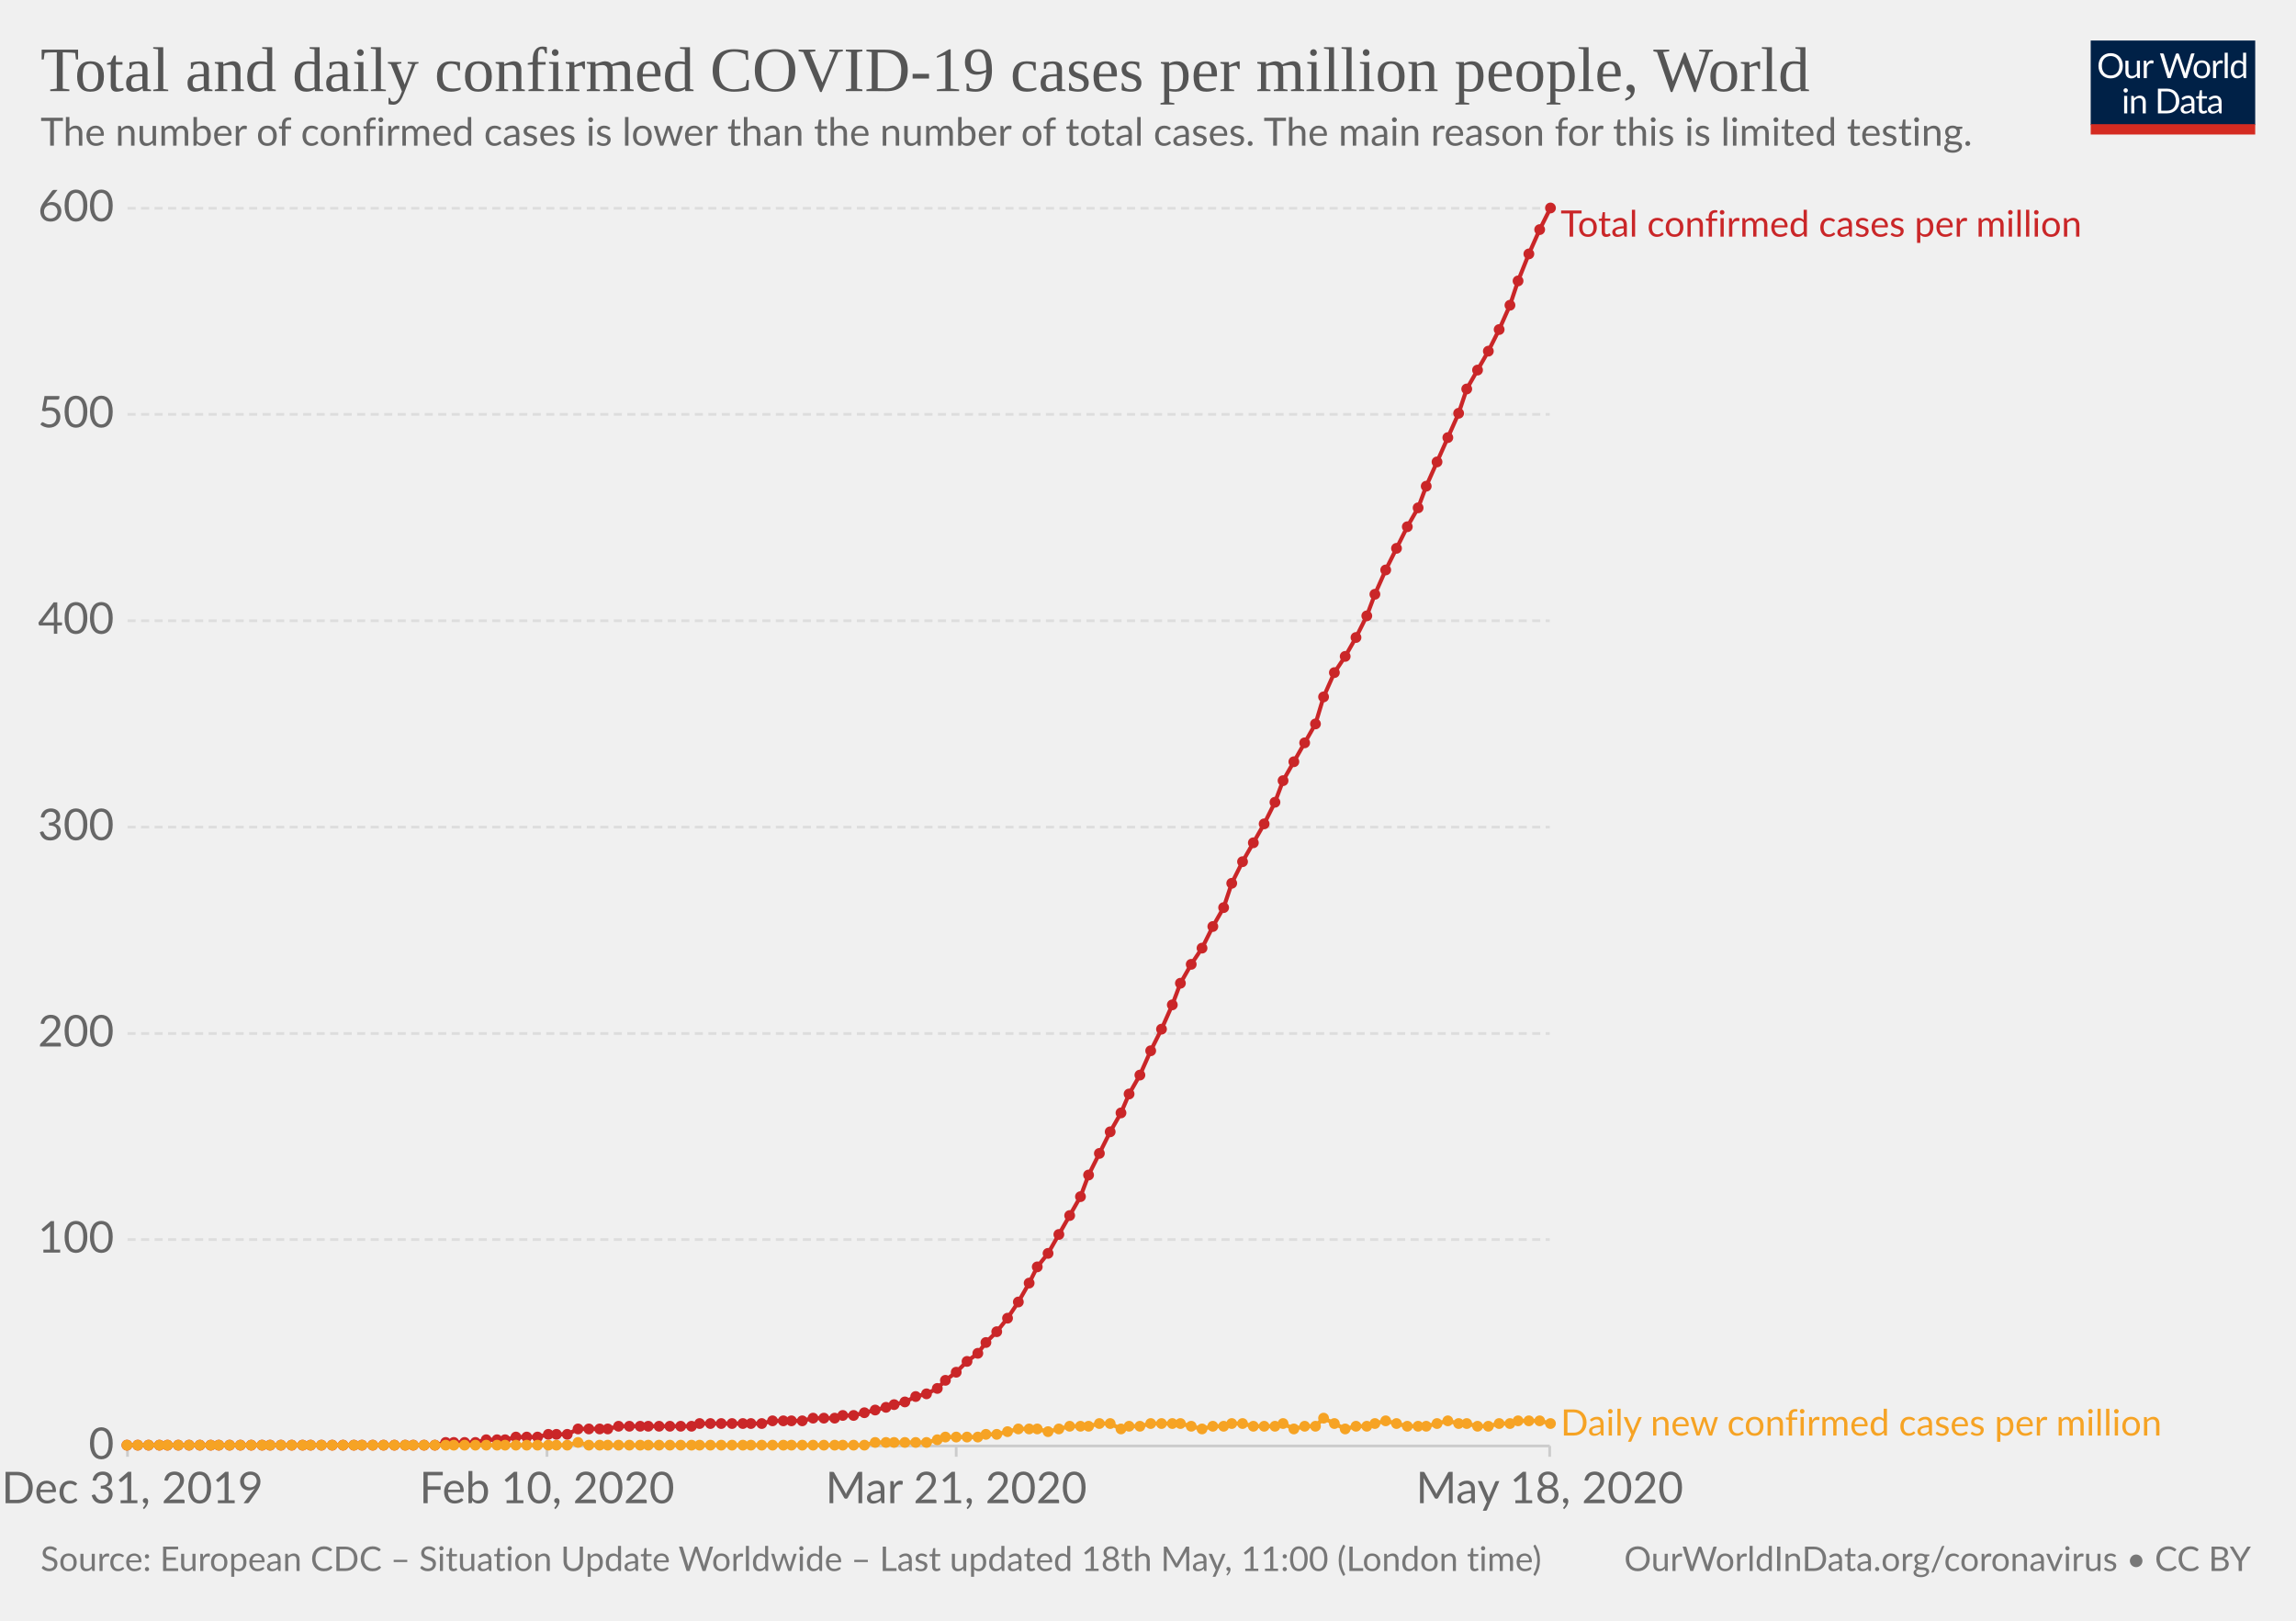
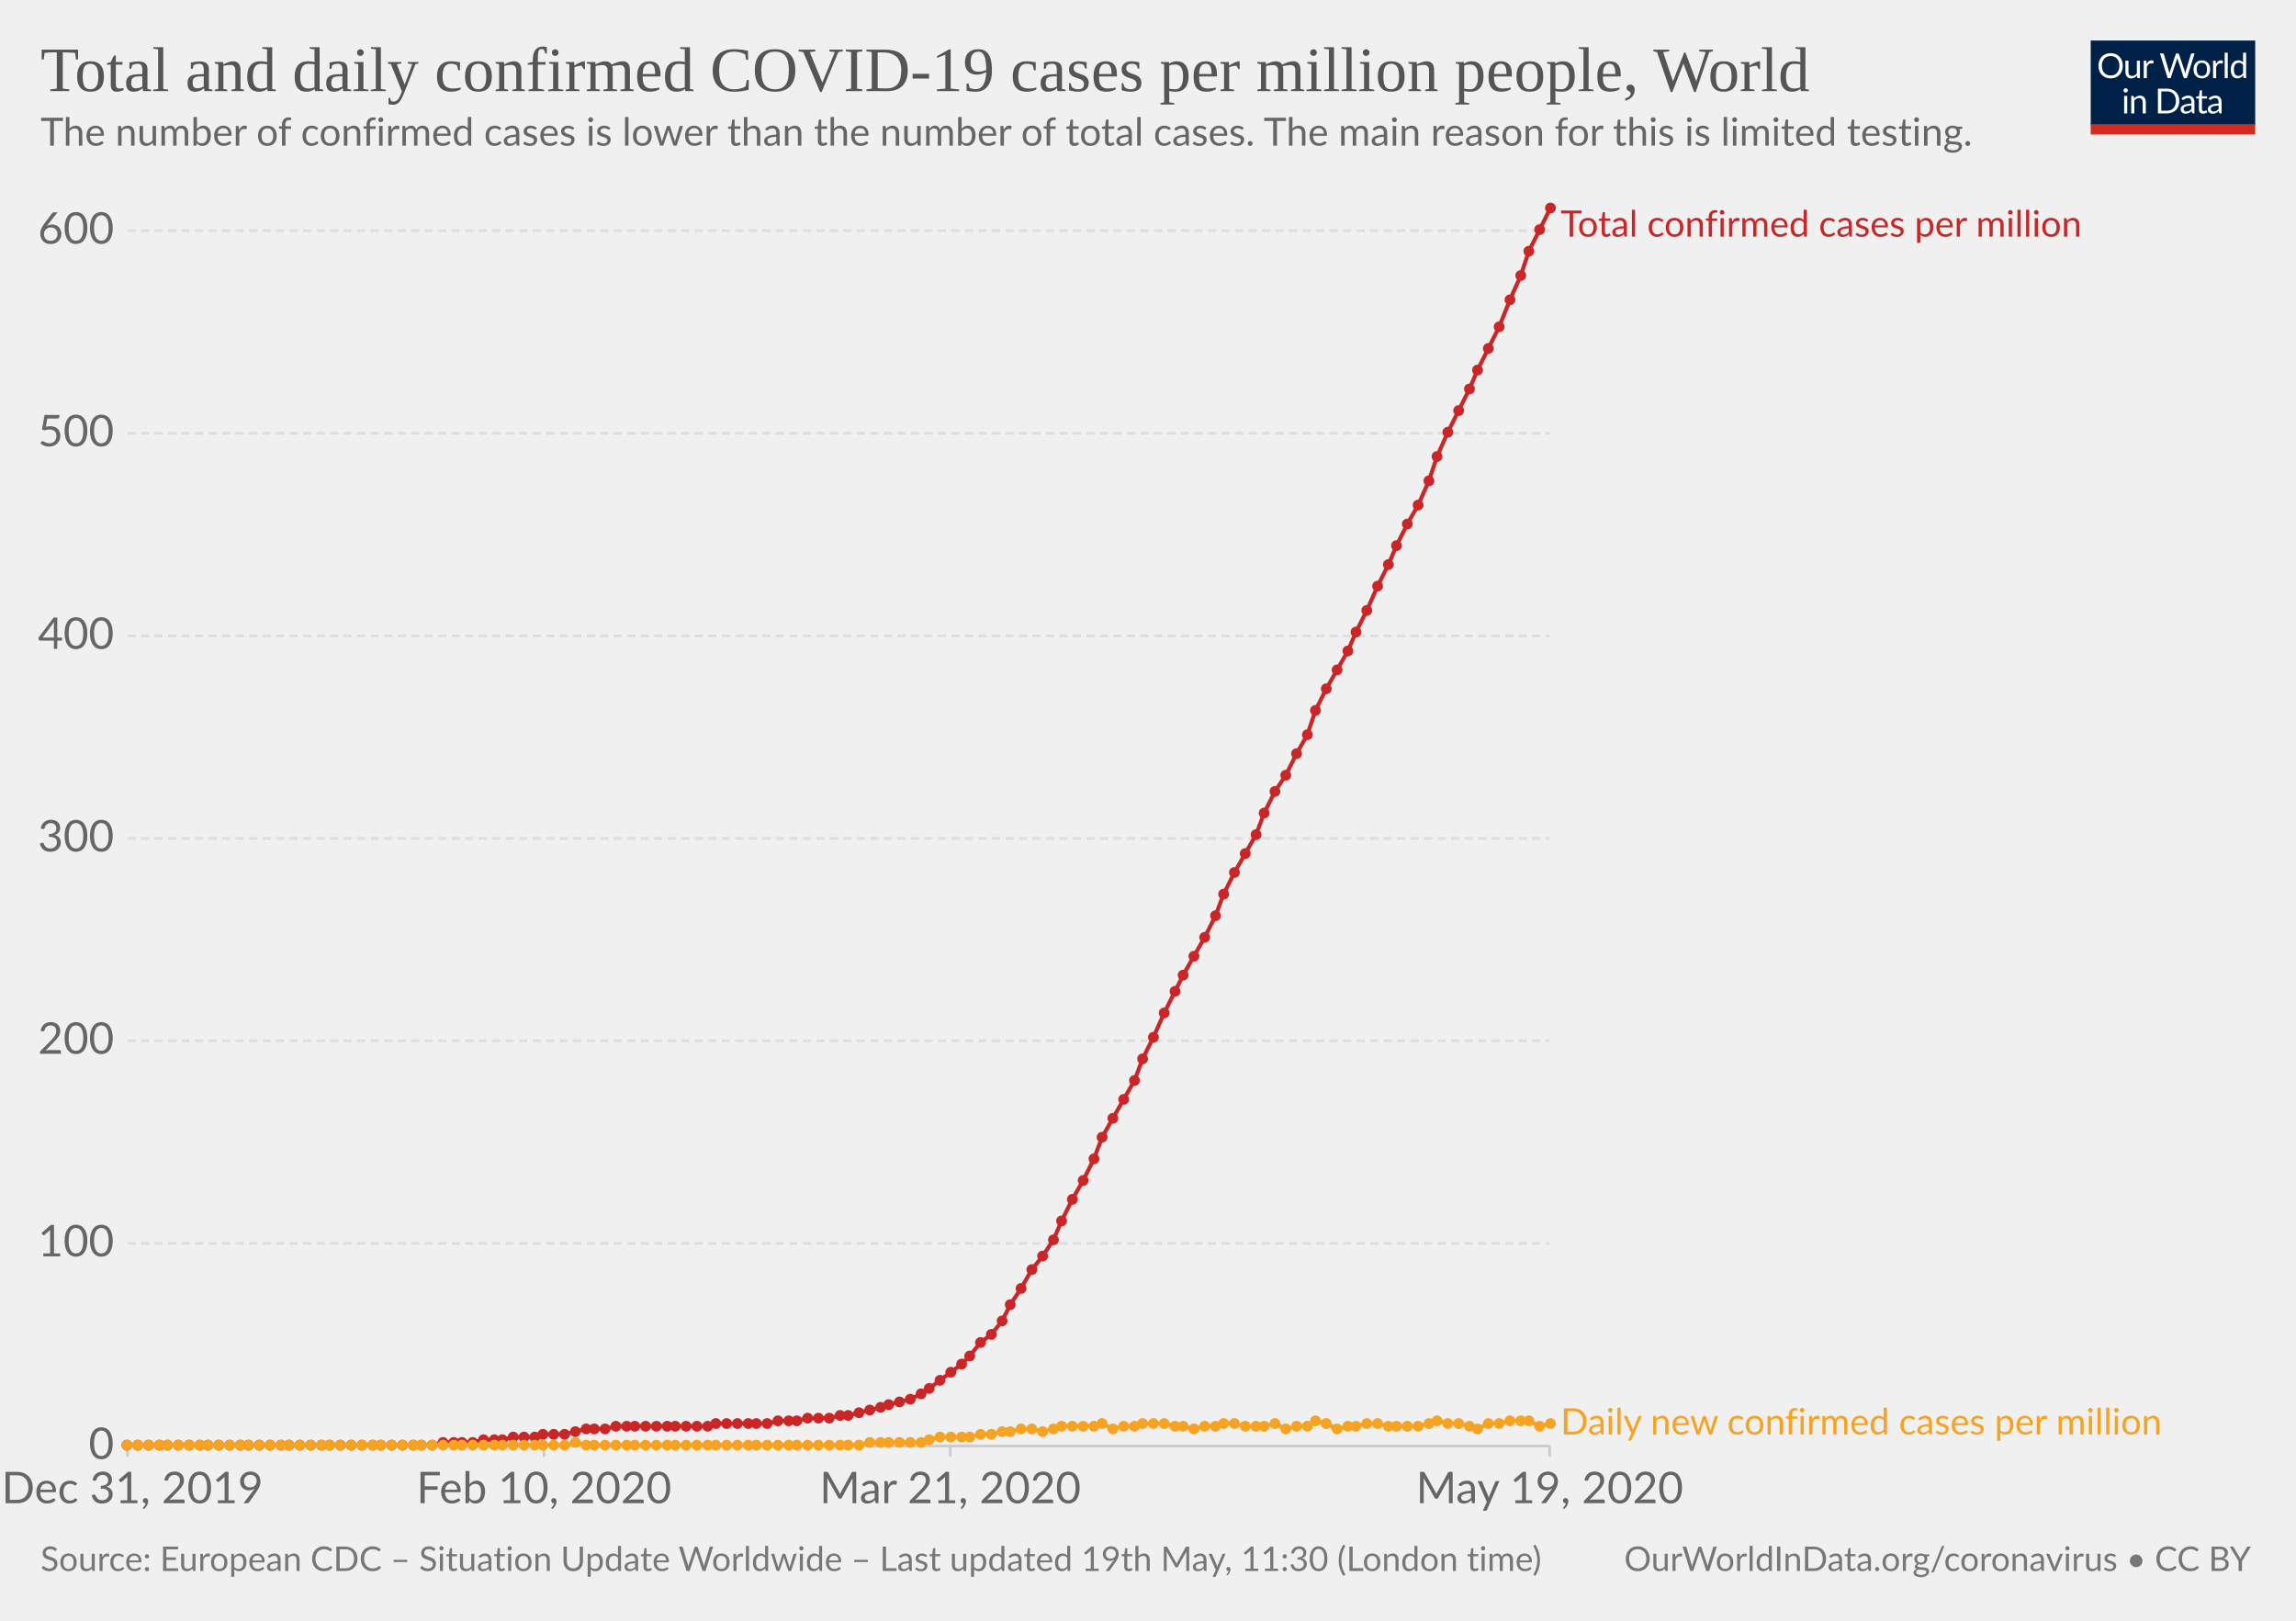
<svg xmlns="http://www.w3.org/2000/svg" version="1.1" style="background-color:#fff;-webkit-font-smoothing:antialiased" width="850" height="600" viewBox="0 0 850 600" font-family="Lato,'Helvetica Neue',Helvetica,Arial,sans-serif" font-size="18" text-rendering="optimizeLegibility">
  <g class="HeaderView">
    <g transform="matrix(.29 0 0 .29 774 15)">
      <svg width="210" height="120" viewBox="0 0 210 120" fill="none">
        <g clip-path="url(#clip0)">
          <path d="M0 0h210v107.89H0V0z" fill="#002147" />
          <path d="M40.98 32.25c0 2.36-.38 4.53-1.12 6.51a14.26 14.26 0 01-8.1 8.4c-1.9.78-4.02 1.17-6.34 1.17-2.31 0-4.42-.39-6.33-1.17a14.31 14.31 0 01-8.08-8.4 18.29 18.29 0 01-1.12-6.51c0-2.36.38-4.53 1.12-6.5.75-1.97 1.8-3.67 3.17-5.1 1.37-1.43 3-2.55 4.9-3.34 1.92-.8 4.03-1.19 6.34-1.19 2.32 0 4.43.4 6.34 1.19 1.92.8 3.56 1.9 4.93 3.34a14.87 14.87 0 013.17 5.1 18.1 18.1 0 011.12 6.5zm-4.38 0c0-1.94-.26-3.68-.8-5.22a10.91 10.91 0 00-2.24-3.89 9.68 9.68 0 00-3.52-2.46 11.95 11.95 0 00-4.62-.86c-1.68 0-3.21.28-4.6.86a9.88 9.88 0 00-3.54 2.46 10.91 10.91 0 00-2.24 3.9c-.53 1.53-.8 3.27-.8 5.2 0 1.94.27 3.68.8 5.22a11.17 11.17 0 002.24 3.9 10.01 10.01 0 003.55 2.44c1.38.56 2.9.83 4.6.83 1.7 0 3.24-.27 4.61-.83a9.8 9.8 0 003.52-2.44 11.17 11.17 0 002.25-3.9c.53-1.54.8-3.28.8-5.21zm26.22-6.54V48H60.5c-.56 0-.9-.27-1.05-.81l-.31-2.4a12.45 12.45 0 01-3.26 2.6c-1.2.64-2.58.96-4.13.96-1.22 0-2.3-.2-3.24-.6a6.52 6.52 0 01-2.33-1.7 7.37 7.37 0 01-1.43-2.67c-.3-1.04-.46-2.2-.46-3.45V25.7h3.91v14.22c0 1.68.38 2.99 1.15 3.91.77.93 1.96 1.39 3.54 1.39 1.16 0 2.24-.27 3.23-.82a10.42 10.42 0 002.8-2.28V25.7h3.91zm8.61 4.47a9.94 9.94 0 012.6-3.56 5.64 5.64 0 013.76-1.3c.47 0 .92.05 1.34.15.44.1.83.27 1.17.49L80 28.88c-.09.37-.3.55-.66.55-.2 0-.5-.04-.9-.13a6.21 6.21 0 00-3.24.18c-.54.2-1.03.5-1.47.92-.42.4-.81.9-1.17 1.5-.33.58-.64 1.26-.92 2.02V48h-3.94V25.71h2.25c.42 0 .72.08.88.25.16.16.27.44.33.83l.26 3.39zm61.16-13.7L122.75 48h-3.82l-7.99-24.05a21.95 21.95 0 01-.42-1.58 38.36 38.36 0 01-.44 1.58L102.05 48h-3.83L88.4 16.47h3.54c.38 0 .7.1.95.29.26.2.43.43.5.73l6.52 21.9c.1.4.2.83.28 1.28.1.46.2.94.29 1.46l.3-1.46c.12-.47.25-.9.38-1.27l7.41-21.91c.1-.25.26-.48.51-.69.27-.22.58-.33.95-.33h1.23c.38 0 .69.1.92.29.24.2.41.43.53.73l7.4 21.9a28.4 28.4 0 01.68 2.62 29.52 29.52 0 01.52-2.61l6.54-21.91c.07-.27.23-.5.48-.7.27-.21.58-.32.95-.32h3.32zm9.35 8.88c1.63 0 3.1.27 4.4.82a9.43 9.43 0 015.46 5.94c.5 1.4.74 2.98.74 4.73 0 1.76-.25 3.34-.74 4.75a9.43 9.43 0 01-5.46 5.92c-1.3.52-2.77.79-4.4.79-1.64 0-3.12-.27-4.44-.8a9.42 9.42 0 01-3.35-2.3c-.92-1-1.63-2.2-2.13-3.61-.49-1.41-.73-3-.73-4.75s.24-3.33.73-4.73c.5-1.43 1.2-2.64 2.13-3.63.93-1 2.04-1.77 3.35-2.31 1.32-.55 2.8-.82 4.44-.82zm0 19.89c2.2 0 3.84-.73 4.93-2.2 1.08-1.48 1.63-3.54 1.63-6.18 0-2.66-.55-4.72-1.63-6.2-1.09-1.49-2.73-2.23-4.93-2.23-1.12 0-2.09.2-2.93.57-.82.39-1.5.94-2.06 1.65-.55.72-.96 1.61-1.24 2.67-.26 1.04-.4 2.22-.4 3.54 0 2.64.55 4.7 1.64 6.18 1.1 1.47 2.76 2.2 4.99 2.2zm17.97-15.07a9.94 9.94 0 012.6-3.56 5.64 5.64 0 013.76-1.3c.47 0 .91.05 1.34.15.44.1.83.27 1.16.49l-.28 2.92c-.09.37-.31.55-.66.55-.2 0-.5-.04-.9-.13a6.2 6.2 0 00-3.24.18c-.54.2-1.03.5-1.47.92-.43.4-.82.9-1.17 1.5a13.1 13.1 0 00-.92 2.02V48h-3.94V25.71h2.24c.43 0 .72.08.88.25.17.16.28.44.33.83l.27 3.39zm15.04-14.59V48h-3.92V15.6h3.92zm19.55 15.43a6.22 6.22 0 00-2.38-2.05 6.7 6.7 0 00-2.86-.6c-2.07 0-3.66.75-4.77 2.23-1.12 1.48-1.68 3.6-1.68 6.33 0 1.46.13 2.7.38 3.74a7.29 7.29 0 001.1 2.56 4.35 4.35 0 001.78 1.45c.7.3 1.5.46 2.4.46 1.29 0 2.41-.3 3.36-.88a9.6 9.6 0 002.67-2.49V31.02zm3.91-15.43V48h-2.33c-.56 0-.9-.27-1.06-.81l-.35-2.71a12.13 12.13 0 01-3.25 2.77 8.28 8.28 0 01-4.23 1.06 7.31 7.31 0 01-6.14-2.9c-.73-.96-1.3-2.15-1.69-3.57a18.35 18.35 0 01.07-9.48 11.29 11.29 0 011.89-3.7 8.7 8.7 0 017.06-3.34 7.96 7.96 0 016.12 2.62V15.59h3.91zM46.61 70.71V93H42.7V70.71h3.91zm.84-7c0 .39-.08.75-.24 1.09-.15.32-.35.61-.62.88-.25.25-.55.44-.9.59a2.67 2.67 0 01-2.16 0 2.9 2.9 0 01-1.45-1.47 2.67 2.67 0 010-2.16c.15-.35.35-.65.6-.9.25-.27.53-.47.85-.62a2.67 2.67 0 012.16 0c.35.15.65.35.9.62.27.25.47.55.62.9.16.34.24.7.24 1.08zm7.97 10.24c.49-.54 1-1.04 1.54-1.48a9.85 9.85 0 013.66-1.84 8.96 8.96 0 015.43.35c.94.4 1.72.97 2.33 1.71.63.74 1.11 1.62 1.43 2.67.32 1.04.49 2.19.49 3.45V93h-3.94V78.81c0-1.69-.4-3-1.17-3.92-.76-.93-1.93-1.4-3.5-1.4-1.15 0-2.24.27-3.25.83-1 .56-1.92 1.31-2.77 2.27V93h-3.94V70.71h2.35c.56 0 .9.28 1.04.82l.3 2.42zm57.7 3.3c0 2.36-.37 4.5-1.11 6.44a14.3 14.3 0 01-3.17 4.98c-1.37 1.37-3 2.45-4.93 3.2-1.9.76-4.02 1.13-6.33 1.13H85.8V61.47h11.77c2.31 0 4.42.39 6.33 1.15a13.8 13.8 0 018.1 8.18 17.75 17.75 0 011.12 6.45zm-4.37 0c0-1.94-.26-3.67-.8-5.2a10.94 10.94 0 00-2.23-3.87 9.57 9.57 0 00-3.53-2.42 12.23 12.23 0 00-4.61-.83h-7.5v24.62h7.5c1.7 0 3.24-.28 4.61-.84a9.7 9.7 0 003.53-2.4 10.94 10.94 0 002.24-3.87c.53-1.53.8-3.26.8-5.2zm19.8 5.72c-1.8.06-3.34.2-4.62.44-1.26.22-2.3.51-3.1.88-.8.36-1.37.8-1.74 1.3-.35.5-.53 1.05-.53 1.67 0 .58.1 1.1.3 1.52a3 3 0 00.76 1.05c.34.27.73.46 1.17.6.45.11.94.17 1.45.17a7.28 7.28 0 003.5-.81 11.95 11.95 0 002.82-2.2v-4.62zm-12.65-9.11a12.73 12.73 0 013.98-2.66c1.43-.59 3-.88 4.73-.88 1.25 0 2.36.2 3.33.61a6.81 6.81 0 013.94 4.38c.33 1.04.5 2.19.5 3.43V93h-1.74a1.8 1.8 0 01-.88-.18c-.2-.13-.36-.38-.48-.74l-.44-2.12c-.59.55-1.16 1.03-1.72 1.46a9.48 9.48 0 01-3.74 1.7c-.69.15-1.46.23-2.3.23-.87 0-1.69-.12-2.45-.35a5.34 5.34 0 01-3.34-2.93 6.64 6.64 0 01-.49-2.64c0-.88.25-1.72.73-2.53a6.33 6.33 0 012.35-2.17c1.09-.63 2.5-1.15 4.25-1.54 1.75-.41 3.89-.65 6.42-.7v-1.75c0-1.73-.37-3.03-1.12-3.91-.75-.9-1.84-1.34-3.28-1.34-.97 0-1.78.12-2.44.37-.64.23-1.2.5-1.7.81l-1.23.82c-.33.23-.67.35-1 .35-.27 0-.5-.07-.69-.2a2.1 2.1 0 01-.48-.53l-.7-1.25zm27.67 19.5c-1.76 0-3.12-.5-4.07-1.48-.94-.98-1.41-2.4-1.41-4.25V74h-2.68a.9.9 0 01-.6-.2c-.16-.14-.24-.36-.24-.66v-1.56l3.65-.46.9-6.89c.05-.22.14-.4.29-.52a.88.88 0 01.62-.22H142v7.67h6.44V74h-6.44v13.38c0 .94.22 1.63.68 2.09.45.45 1.04.68 1.76.68a3.21 3.21 0 001.85-.53l.55-.35c.16-.12.3-.18.41-.18.2 0 .4.13.55.38l1.15 1.87a7.45 7.45 0 01-2.44 1.5c-.96.35-1.94.52-2.95.52zm19.68-10.4c-1.8.07-3.34.21-4.62.45-1.26.22-2.3.51-3.1.88-.8.36-1.37.8-1.74 1.3-.35.5-.53 1.05-.53 1.67 0 .58.1 1.1.3 1.52.18.42.44.77.76 1.05.34.27.73.46 1.17.6.45.11.94.17 1.45.17a7.3 7.3 0 003.5-.81 12.04 12.04 0 002.82-2.2v-4.62zm-12.65-9.1a12.72 12.72 0 013.99-2.66c1.42-.59 3-.88 4.72-.88 1.25 0 2.36.2 3.33.61a6.81 6.81 0 013.94 4.38c.33 1.04.5 2.19.5 3.43V93h-1.74a1.8 1.8 0 01-.88-.18c-.2-.13-.36-.38-.48-.74l-.44-2.12c-.59.55-1.16 1.03-1.72 1.46a9.48 9.48 0 01-3.74 1.7c-.69.15-1.46.23-2.3.23-.87 0-1.69-.12-2.45-.35a5.33 5.33 0 01-3.34-2.93 6.62 6.62 0 01-.49-2.64c0-.88.25-1.72.73-2.53a6.33 6.33 0 012.35-2.17c1.09-.63 2.5-1.15 4.25-1.54 1.74-.41 3.89-.65 6.42-.7v-1.75c0-1.73-.37-3.03-1.12-3.91-.75-.9-1.84-1.34-3.28-1.34-.97 0-1.78.12-2.44.37-.64.23-1.2.5-1.7.81-.46.3-.87.57-1.22.82-.34.23-.68.35-1.02.35-.26 0-.49-.07-.68-.2-.19-.14-.35-.32-.48-.53l-.7-1.25z" fill="#fff" />
          <path fill="#D42B21" d="M0 106.79h210V120H0z" />
        </g>
        <defs>
          <clipPath id="clip0">
            <path fill="#fff" d="M0 0h210v120H0z" />
          </clipPath>
        </defs>
      </svg>
    </g>
    <a href="https://ourworldindata.org/grapher/total-daily-covid-cases-per-million" target="_blank" font-family="&quot;Playfair Display&quot;,Georgia,&quot;Times New Roman&quot;,serif">
      <text font-size="23.4" x="15" y="33.7" fill="#555">
        <tspan x="15" y="33.72">Total and daily confirmed COVID-19 cases per million people, World</tspan>
      </text>
    </a>
    <text font-size="14.4" x="15" y="53.9" fill="#666">
      <tspan x="15" y="53.92">The number of confirmed cases is lower than the number of total cases. The main reason for this is limited testing.</tspan>
    </text>
  </g>
  <g class="LineChart">
    <defs>
      <clipPath id="a">
        <path d="M37.22 0h830v959.4h-830z" />
      </clipPath>
    </defs>
    <g class="AxisBoxView">
      <g class="HorizontalAxis">
-         <path stroke="#ccc" d="M47.2 535.3v4M202.5 535.3v4M354 535.3v4M573.7 535.3v4" />
+         <path stroke="#ccc" d="M47.2 535.3v4M201.4 535.3v4M351.8 535.3v4M573.7 535.3v4" />
        <text x="49" y="556.5" fill="#666" text-anchor="middle" font-size="16.2">Dec 31, 2019</text>
-         <text x="202.5" y="556.5" fill="#666" text-anchor="middle" font-size="16.2">Feb 10, 2020</text>
-         <text x="354" y="556.5" fill="#666" text-anchor="middle" font-size="16.2">Mar 21, 2020</text>
-         <text x="573.7" y="556.5" fill="#666" text-anchor="middle" font-size="16.2">May 18, 2020</text>
+         <text x="201.4" y="556.5" fill="#666" text-anchor="middle" font-size="16.2">Feb 10, 2020</text>
+         <text x="351.8" y="556.5" fill="#666" text-anchor="middle" font-size="16.2">Mar 21, 2020</text>
+         <text x="573.7" y="556.5" fill="#666" text-anchor="middle" font-size="16.2">May 19, 2020</text>
      </g>
      <g class="VerticalAxis" fill="#666" dominant-baseline="middle" text-anchor="end" font-size="16.2">
        <text x="42.22" y="535.3">0</text>
-         <text x="42.22" y="458.9">100</text>
-         <text x="42.22" y="382.6">200</text>
-         <text x="42.22" y="306.2">300</text>
-         <text x="42.22" y="229.8">400</text>
-         <text x="42.22" y="153.4">500</text>
-         <text x="42.22" y="77.1">600</text>
+         <text x="42.22" y="460.3">100</text>
+         <text x="42.22" y="385.3">200</text>
+         <text x="42.22" y="310.4">300</text>
+         <text x="42.22" y="235.4">400</text>
+         <text x="42.22" y="160.4">500</text>
+         <text x="42.22" y="85.4">600</text>
      </g>
      <g class="AxisGridLines">
        <path stroke="#ccc" d="M47.22 535.3h526.52" />
-         <path stroke="#ddd" stroke-dasharray="3,2" d="M47.22 458.9h526.52M47.22 382.6h526.52M47.22 306.2h526.52M47.22 229.8h526.52M47.22 153.4h526.52M47.22 77.1h526.52" />
+         <path stroke="#ddd" stroke-dasharray="3,2" d="M47.22 460.3h526.52M47.22 385.3h526.52M47.22 310.4h526.52M47.22 235.4h526.52M47.22 160.4h526.52M47.22 85.4h526.52" />
      </g>
    </g>
    <g clip-path="url(#a)">
      <g class="HeightedLegend" cursor="default">
        <g class="legendMark">
          <text font-size="13.5" x="577.7" y="87.6" fill="#ca2628">
            <tspan x="577.74" y="87.6">Total confirmed cases per million</tspan>
          </text>
        </g>
        <g class="legendMark">
-           <text font-size="13.5" x="577.7" y="531.4" fill="#f6a324">
-             <tspan x="577.74" y="531.45">Daily new confirmed cases per million</tspan>
+           <text font-size="13.5" x="577.7" y="531" fill="#f6a324">
+             <tspan x="577.74" y="531.05">Daily new confirmed cases per million</tspan>
          </text>
        </g>
      </g>
      <g class="Lines">
        <g class="key-World_0">
-           <path stroke="#ca2628" stroke-linecap="round" d="M47 535h114l4-1h11l4-1h7l4-1h8l4-1h7l4-2h11l4-1h27l3-1h23l4-1h11l4-1h8l3-1h4l4-1 4-1 4-1 3-1 4-1 4-2 4-1 4-2 3-3 4-3 4-4 4-3 3-4 4-4 4-5 4-6 4-7 3-6 4-5 4-7 4-7 4-7 3-8 4-8 4-8 4-7 3-7 4-7 4-9 4-8 4-9 3-8 4-7 4-6 4-8 4-7 3-9 4-8 4-7 4-7 4-8 3-8 4-7 4-7 4-7 3-10 4-9 4-6 4-7 4-8 3-8 4-9 4-8 4-8 4-7 3-8 4-9 4-9 4-9 3-9 4-7 4-7 4-8 4-9 3-9 4-10 4-9 4-8" fill="none" stroke-width="1.5" />
+           <path stroke="#ca2628" stroke-linecap="round" d="M47 535h113l4-1h11l4-1h7l4-1h8l3-1h8l4-1 4-1h7l4-1h34l3-1h19l4-1h7l4-1h8l4-1h3l4-1 4-1 4-1 3-1 4-1 4-1 4-2 3-2 4-3 4-3 4-3 3-3 4-5 4-3 4-5 3-6 4-6 4-7 4-5 4-6 3-7 4-8 4-7 4-8 3-8 4-7 4-7 4-7 3-8 4-8 4-9 4-8 3-6 4-7 4-7 4-8 3-8 4-8 4-7 4-7 3-8 4-8 4-6 4-8 4-7 3-9 4-8 4-7 4-7 3-7 4-8 4-9 4-8 3-7 4-8 4-7 4-9 3-9 4-9 4-8 4-8 3-7 4-8 4-8 4-10 4-9 3-9 4-8 4-8" fill="none" stroke-width="1.5" />
          <g fill="#ca2628">
            <circle cx="47" cy="535" r="2" />
            <circle cx="51" cy="535" r="2" />
            <circle cx="55" cy="535" r="2" />
            <circle cx="59" cy="535" r="2" />
            <circle cx="62" cy="535" r="2" />
            <circle cx="66" cy="535" r="2" />
            <circle cx="70" cy="535" r="2" />
            <circle cx="74" cy="535" r="2" />
-             <circle cx="78" cy="535" r="2" />
+             <circle cx="77" cy="535" r="2" />
            <circle cx="81" cy="535" r="2" />
            <circle cx="85" cy="535" r="2" />
            <circle cx="89" cy="535" r="2" />
-             <circle cx="93" cy="535" r="2" />
-             <circle cx="97" cy="535" r="2" />
+             <circle cx="92" cy="535" r="2" />
+             <circle cx="96" cy="535" r="2" />
            <circle cx="100" cy="535" r="2" />
            <circle cx="104" cy="535" r="2" />
-             <circle cx="108" cy="535" r="2" />
-             <circle cx="112" cy="535" r="2" />
+             <circle cx="107" cy="535" r="2" />
+             <circle cx="111" cy="535" r="2" />
            <circle cx="115" cy="535" r="2" />
            <circle cx="119" cy="535" r="2" />
-             <circle cx="123" cy="535" r="2" />
-             <circle cx="127" cy="535" r="2" />
-             <circle cx="131" cy="535" r="2" />
+             <circle cx="122" cy="535" r="2" />
+             <circle cx="126" cy="535" r="2" />
+             <circle cx="130" cy="535" r="2" />
            <circle cx="134" cy="535" r="2" />
            <circle cx="138" cy="535" r="2" />
-             <circle cx="142" cy="535" r="2" />
-             <circle cx="146" cy="535" r="2" />
-             <circle cx="150" cy="535" r="2" />
+             <circle cx="141" cy="535" r="2" />
+             <circle cx="145" cy="535" r="2" />
+             <circle cx="149" cy="535" r="2" />
            <circle cx="153" cy="535" r="2" />
-             <circle cx="157" cy="535" r="2" />
-             <circle cx="161" cy="535" r="2" />
-             <circle cx="165" cy="534" r="2" />
+             <circle cx="156" cy="535" r="2" />
+             <circle cx="160" cy="535" r="2" />
+             <circle cx="164" cy="534" r="2" />
            <circle cx="168" cy="534" r="2" />
-             <circle cx="172" cy="534" r="2" />
-             <circle cx="176" cy="534" r="2" />
-             <circle cx="180" cy="533" r="2" />
-             <circle cx="184" cy="533" r="2" />
-             <circle cx="187" cy="533" r="2" />
-             <circle cx="191" cy="532" r="2" />
-             <circle cx="195" cy="532" r="2" />
-             <circle cx="199" cy="532" r="2" />
-             <circle cx="203" cy="531" r="2" />
-             <circle cx="206" cy="531" r="2" />
-             <circle cx="210" cy="531" r="2" />
-             <circle cx="214" cy="529" r="2" />
-             <circle cx="218" cy="529" r="2" />
-             <circle cx="222" cy="529" r="2" />
-             <circle cx="225" cy="529" r="2" />
-             <circle cx="229" cy="528" r="2" />
-             <circle cx="233" cy="528" r="2" />
-             <circle cx="237" cy="528" r="2" />
-             <circle cx="240" cy="528" r="2" />
-             <circle cx="244" cy="528" r="2" />
-             <circle cx="248" cy="528" r="2" />
-             <circle cx="252" cy="528" r="2" />
-             <circle cx="256" cy="528" r="2" />
-             <circle cx="259" cy="527" r="2" />
-             <circle cx="263" cy="527" r="2" />
-             <circle cx="267" cy="527" r="2" />
-             <circle cx="271" cy="527" r="2" />
-             <circle cx="275" cy="527" r="2" />
-             <circle cx="278" cy="527" r="2" />
-             <circle cx="282" cy="527" r="2" />
-             <circle cx="286" cy="526" r="2" />
-             <circle cx="290" cy="526" r="2" />
-             <circle cx="293" cy="526" r="2" />
-             <circle cx="297" cy="526" r="2" />
-             <circle cx="301" cy="525" r="2" />
-             <circle cx="305" cy="525" r="2" />
-             <circle cx="309" cy="525" r="2" />
-             <circle cx="312" cy="524" r="2" />
-             <circle cx="316" cy="524" r="2" />
-             <circle cx="320" cy="523" r="2" />
-             <circle cx="324" cy="522" r="2" />
-             <circle cx="328" cy="521" r="2" />
-             <circle cx="331" cy="520" r="2" />
-             <circle cx="335" cy="519" r="2" />
-             <circle cx="339" cy="517" r="2" />
-             <circle cx="343" cy="516" r="2" />
-             <circle cx="347" cy="514" r="2" />
-             <circle cx="350" cy="511" r="2" />
-             <circle cx="354" cy="508" r="2" />
-             <circle cx="358" cy="504" r="2" />
-             <circle cx="362" cy="501" r="2" />
-             <circle cx="365" cy="497" r="2" />
-             <circle cx="369" cy="493" r="2" />
-             <circle cx="373" cy="488" r="2" />
-             <circle cx="377" cy="482" r="2" />
-             <circle cx="381" cy="475" r="2" />
-             <circle cx="384" cy="469" r="2" />
-             <circle cx="388" cy="464" r="2" />
-             <circle cx="392" cy="457" r="2" />
-             <circle cx="396" cy="450" r="2" />
-             <circle cx="400" cy="443" r="2" />
-             <circle cx="403" cy="435" r="2" />
-             <circle cx="407" cy="427" r="2" />
-             <circle cx="411" cy="419" r="2" />
-             <circle cx="415" cy="412" r="2" />
-             <circle cx="418" cy="405" r="2" />
-             <circle cx="422" cy="398" r="2" />
-             <circle cx="426" cy="389" r="2" />
-             <circle cx="430" cy="381" r="2" />
-             <circle cx="434" cy="372" r="2" />
-             <circle cx="437" cy="364" r="2" />
-             <circle cx="441" cy="357" r="2" />
-             <circle cx="445" cy="351" r="2" />
-             <circle cx="449" cy="343" r="2" />
-             <circle cx="453" cy="336" r="2" />
-             <circle cx="456" cy="327" r="2" />
-             <circle cx="460" cy="319" r="2" />
-             <circle cx="464" cy="312" r="2" />
-             <circle cx="468" cy="305" r="2" />
-             <circle cx="472" cy="297" r="2" />
-             <circle cx="475" cy="289" r="2" />
-             <circle cx="479" cy="282" r="2" />
-             <circle cx="483" cy="275" r="2" />
-             <circle cx="487" cy="268" r="2" />
-             <circle cx="490" cy="258" r="2" />
-             <circle cx="494" cy="249" r="2" />
-             <circle cx="498" cy="243" r="2" />
-             <circle cx="502" cy="236" r="2" />
-             <circle cx="506" cy="228" r="2" />
-             <circle cx="509" cy="220" r="2" />
-             <circle cx="513" cy="211" r="2" />
-             <circle cx="517" cy="203" r="2" />
-             <circle cx="521" cy="195" r="2" />
-             <circle cx="525" cy="188" r="2" />
-             <circle cx="528" cy="180" r="2" />
-             <circle cx="532" cy="171" r="2" />
-             <circle cx="536" cy="162" r="2" />
-             <circle cx="540" cy="153" r="2" />
-             <circle cx="543" cy="144" r="2" />
+             <circle cx="171" cy="534" r="2" />
+             <circle cx="175" cy="534" r="2" />
+             <circle cx="179" cy="533" r="2" />
+             <circle cx="183" cy="533" r="2" />
+             <circle cx="186" cy="533" r="2" />
+             <circle cx="190" cy="532" r="2" />
+             <circle cx="194" cy="532" r="2" />
+             <circle cx="198" cy="532" r="2" />
+             <circle cx="201" cy="531" r="2" />
+             <circle cx="205" cy="531" r="2" />
+             <circle cx="209" cy="531" r="2" />
+             <circle cx="213" cy="530" r="2" />
+             <circle cx="217" cy="529" r="2" />
+             <circle cx="220" cy="529" r="2" />
+             <circle cx="224" cy="529" r="2" />
+             <circle cx="228" cy="528" r="2" />
+             <circle cx="232" cy="528" r="2" />
+             <circle cx="235" cy="528" r="2" />
+             <circle cx="239" cy="528" r="2" />
+             <circle cx="243" cy="528" r="2" />
+             <circle cx="247" cy="528" r="2" />
+             <circle cx="250" cy="528" r="2" />
+             <circle cx="254" cy="528" r="2" />
+             <circle cx="258" cy="528" r="2" />
+             <circle cx="262" cy="528" r="2" />
+             <circle cx="265" cy="527" r="2" />
+             <circle cx="269" cy="527" r="2" />
+             <circle cx="273" cy="527" r="2" />
+             <circle cx="277" cy="527" r="2" />
+             <circle cx="280" cy="527" r="2" />
+             <circle cx="284" cy="527" r="2" />
+             <circle cx="288" cy="526" r="2" />
+             <circle cx="292" cy="526" r="2" />
+             <circle cx="295" cy="526" r="2" />
+             <circle cx="299" cy="525" r="2" />
+             <circle cx="303" cy="525" r="2" />
+             <circle cx="307" cy="525" r="2" />
+             <circle cx="311" cy="524" r="2" />
+             <circle cx="314" cy="524" r="2" />
+             <circle cx="318" cy="523" r="2" />
+             <circle cx="322" cy="522" r="2" />
+             <circle cx="326" cy="521" r="2" />
+             <circle cx="329" cy="520" r="2" />
+             <circle cx="333" cy="519" r="2" />
+             <circle cx="337" cy="518" r="2" />
+             <circle cx="341" cy="516" r="2" />
+             <circle cx="344" cy="514" r="2" />
+             <circle cx="348" cy="511" r="2" />
+             <circle cx="352" cy="508" r="2" />
+             <circle cx="356" cy="505" r="2" />
+             <circle cx="359" cy="502" r="2" />
+             <circle cx="363" cy="497" r="2" />
+             <circle cx="367" cy="494" r="2" />
+             <circle cx="371" cy="489" r="2" />
+             <circle cx="374" cy="483" r="2" />
+             <circle cx="378" cy="477" r="2" />
+             <circle cx="382" cy="470" r="2" />
+             <circle cx="386" cy="465" r="2" />
+             <circle cx="390" cy="459" r="2" />
+             <circle cx="393" cy="452" r="2" />
+             <circle cx="397" cy="444" r="2" />
+             <circle cx="401" cy="437" r="2" />
+             <circle cx="405" cy="429" r="2" />
+             <circle cx="408" cy="421" r="2" />
+             <circle cx="412" cy="414" r="2" />
+             <circle cx="416" cy="407" r="2" />
+             <circle cx="420" cy="400" r="2" />
+             <circle cx="423" cy="392" r="2" />
+             <circle cx="427" cy="384" r="2" />
+             <circle cx="431" cy="375" r="2" />
+             <circle cx="435" cy="367" r="2" />
+             <circle cx="438" cy="361" r="2" />
+             <circle cx="442" cy="354" r="2" />
+             <circle cx="446" cy="347" r="2" />
+             <circle cx="450" cy="339" r="2" />
+             <circle cx="453" cy="331" r="2" />
+             <circle cx="457" cy="323" r="2" />
+             <circle cx="461" cy="316" r="2" />
+             <circle cx="465" cy="309" r="2" />
+             <circle cx="468" cy="301" r="2" />
+             <circle cx="472" cy="293" r="2" />
+             <circle cx="476" cy="287" r="2" />
+             <circle cx="480" cy="279" r="2" />
+             <circle cx="484" cy="272" r="2" />
+             <circle cx="487" cy="263" r="2" />
+             <circle cx="491" cy="255" r="2" />
+             <circle cx="495" cy="248" r="2" />
+             <circle cx="499" cy="241" r="2" />
+             <circle cx="502" cy="234" r="2" />
+             <circle cx="506" cy="226" r="2" />
+             <circle cx="510" cy="217" r="2" />
+             <circle cx="514" cy="209" r="2" />
+             <circle cx="517" cy="202" r="2" />
+             <circle cx="521" cy="194" r="2" />
+             <circle cx="525" cy="187" r="2" />
+             <circle cx="529" cy="178" r="2" />
+             <circle cx="532" cy="169" r="2" />
+             <circle cx="536" cy="160" r="2" />
+             <circle cx="540" cy="152" r="2" />
+             <circle cx="544" cy="144" r="2" />
            <circle cx="547" cy="137" r="2" />
-             <circle cx="551" cy="130" r="2" />
-             <circle cx="555" cy="122" r="2" />
-             <circle cx="559" cy="113" r="2" />
-             <circle cx="562" cy="104" r="2" />
-             <circle cx="566" cy="94" r="2" />
+             <circle cx="551" cy="129" r="2" />
+             <circle cx="555" cy="121" r="2" />
+             <circle cx="559" cy="111" r="2" />
+             <circle cx="563" cy="102" r="2" />
+             <circle cx="566" cy="93" r="2" />
            <circle cx="570" cy="85" r="2" />
            <circle cx="574" cy="77" r="2" />
          </g>
        </g>
        <g class="key-World_1">
-           <path stroke="#f6a324" stroke-linecap="round" d="M47 535h163l4-1 4 1h102l4-1h19l4-1 3-1h12l3-1h4l4-1 4-1h7l4 1 4-1 4-1h7l4-1h4l4 2 3-1h4l4-1h11l4 1 4 1 4-1h4l3-1h4l4 1h8l3-1 4 2 4-1h4l3-3 4 2 4 2 4-1h4l3-1 4-1 4 1 4 1h7l4-1 4-1 4 1h3l4 1h4l4-1h4l3-1h8l4 1" fill="none" stroke-width="1.5" />
+           <path stroke="#f6a324" stroke-linecap="round" d="M47 535h162l4-1 4 1h101l4-1h19l3-1 4-1h11l4-1h4l4-1h3l4-1h4l4 1 4-1 3-1h12l3-1 4 2 4-1h4l3-1h8l4 1h3l4 1 4-1h4l3-1h4l4 1h7l4-1 4 2 4-1h4l3-2 4 1 4 2 4-1h3l4-1h4l4 1h11l4-1 3-1 4 1h4l4 1 3 1 4-2h4l4-1h7l4 2 4-1" fill="none" stroke-width="1.5" />
          <g fill="#f6a324">
            <circle cx="47" cy="535" r="2" />
            <circle cx="51" cy="535" r="2" />
            <circle cx="55" cy="535" r="2" />
            <circle cx="59" cy="535" r="2" />
            <circle cx="62" cy="535" r="2" />
            <circle cx="66" cy="535" r="2" />
            <circle cx="70" cy="535" r="2" />
            <circle cx="74" cy="535" r="2" />
-             <circle cx="78" cy="535" r="2" />
+             <circle cx="77" cy="535" r="2" />
            <circle cx="81" cy="535" r="2" />
            <circle cx="85" cy="535" r="2" />
            <circle cx="89" cy="535" r="2" />
-             <circle cx="93" cy="535" r="2" />
-             <circle cx="97" cy="535" r="2" />
+             <circle cx="92" cy="535" r="2" />
+             <circle cx="96" cy="535" r="2" />
            <circle cx="100" cy="535" r="2" />
            <circle cx="104" cy="535" r="2" />
-             <circle cx="108" cy="535" r="2" />
-             <circle cx="112" cy="535" r="2" />
+             <circle cx="107" cy="535" r="2" />
+             <circle cx="111" cy="535" r="2" />
            <circle cx="115" cy="535" r="2" />
            <circle cx="119" cy="535" r="2" />
-             <circle cx="123" cy="535" r="2" />
-             <circle cx="127" cy="535" r="2" />
-             <circle cx="131" cy="535" r="2" />
+             <circle cx="122" cy="535" r="2" />
+             <circle cx="126" cy="535" r="2" />
+             <circle cx="130" cy="535" r="2" />
            <circle cx="134" cy="535" r="2" />
            <circle cx="138" cy="535" r="2" />
-             <circle cx="142" cy="535" r="2" />
-             <circle cx="146" cy="535" r="2" />
-             <circle cx="150" cy="535" r="2" />
+             <circle cx="141" cy="535" r="2" />
+             <circle cx="145" cy="535" r="2" />
+             <circle cx="149" cy="535" r="2" />
            <circle cx="153" cy="535" r="2" />
-             <circle cx="157" cy="535" r="2" />
-             <circle cx="161" cy="535" r="2" />
-             <circle cx="165" cy="535" r="2" />
+             <circle cx="156" cy="535" r="2" />
+             <circle cx="160" cy="535" r="2" />
+             <circle cx="164" cy="535" r="2" />
            <circle cx="168" cy="535" r="2" />
-             <circle cx="172" cy="535" r="2" />
-             <circle cx="176" cy="535" r="2" />
-             <circle cx="180" cy="535" r="2" />
-             <circle cx="184" cy="535" r="2" />
-             <circle cx="187" cy="535" r="2" />
-             <circle cx="191" cy="535" r="2" />
-             <circle cx="195" cy="535" r="2" />
-             <circle cx="199" cy="535" r="2" />
-             <circle cx="203" cy="535" r="2" />
-             <circle cx="206" cy="535" r="2" />
-             <circle cx="210" cy="535" r="2" />
-             <circle cx="214" cy="534" r="2" />
-             <circle cx="218" cy="535" r="2" />
-             <circle cx="222" cy="535" r="2" />
-             <circle cx="225" cy="535" r="2" />
-             <circle cx="229" cy="535" r="2" />
-             <circle cx="233" cy="535" r="2" />
-             <circle cx="237" cy="535" r="2" />
-             <circle cx="240" cy="535" r="2" />
-             <circle cx="244" cy="535" r="2" />
-             <circle cx="248" cy="535" r="2" />
-             <circle cx="252" cy="535" r="2" />
-             <circle cx="256" cy="535" r="2" />
-             <circle cx="259" cy="535" r="2" />
-             <circle cx="263" cy="535" r="2" />
-             <circle cx="267" cy="535" r="2" />
-             <circle cx="271" cy="535" r="2" />
-             <circle cx="275" cy="535" r="2" />
-             <circle cx="278" cy="535" r="2" />
-             <circle cx="282" cy="535" r="2" />
-             <circle cx="286" cy="535" r="2" />
-             <circle cx="290" cy="535" r="2" />
-             <circle cx="293" cy="535" r="2" />
-             <circle cx="297" cy="535" r="2" />
-             <circle cx="301" cy="535" r="2" />
-             <circle cx="305" cy="535" r="2" />
-             <circle cx="309" cy="535" r="2" />
-             <circle cx="312" cy="535" r="2" />
-             <circle cx="316" cy="535" r="2" />
-             <circle cx="320" cy="535" r="2" />
-             <circle cx="324" cy="534" r="2" />
-             <circle cx="328" cy="534" r="2" />
-             <circle cx="331" cy="534" r="2" />
-             <circle cx="335" cy="534" r="2" />
-             <circle cx="339" cy="534" r="2" />
-             <circle cx="343" cy="534" r="2" />
-             <circle cx="347" cy="533" r="2" />
-             <circle cx="350" cy="532" r="2" />
-             <circle cx="354" cy="532" r="2" />
-             <circle cx="358" cy="532" r="2" />
-             <circle cx="362" cy="532" r="2" />
-             <circle cx="365" cy="531" r="2" />
-             <circle cx="369" cy="531" r="2" />
-             <circle cx="373" cy="530" r="2" />
-             <circle cx="377" cy="529" r="2" />
-             <circle cx="381" cy="529" r="2" />
-             <circle cx="384" cy="529" r="2" />
-             <circle cx="388" cy="530" r="2" />
-             <circle cx="392" cy="529" r="2" />
-             <circle cx="396" cy="528" r="2" />
-             <circle cx="400" cy="528" r="2" />
-             <circle cx="403" cy="528" r="2" />
-             <circle cx="407" cy="527" r="2" />
-             <circle cx="411" cy="527" r="2" />
-             <circle cx="415" cy="529" r="2" />
-             <circle cx="418" cy="528" r="2" />
-             <circle cx="422" cy="528" r="2" />
-             <circle cx="426" cy="527" r="2" />
-             <circle cx="430" cy="527" r="2" />
-             <circle cx="434" cy="527" r="2" />
-             <circle cx="437" cy="527" r="2" />
-             <circle cx="441" cy="528" r="2" />
-             <circle cx="445" cy="529" r="2" />
-             <circle cx="449" cy="528" r="2" />
-             <circle cx="453" cy="528" r="2" />
-             <circle cx="456" cy="527" r="2" />
-             <circle cx="460" cy="527" r="2" />
-             <circle cx="464" cy="528" r="2" />
+             <circle cx="171" cy="535" r="2" />
+             <circle cx="175" cy="535" r="2" />
+             <circle cx="179" cy="535" r="2" />
+             <circle cx="183" cy="535" r="2" />
+             <circle cx="186" cy="535" r="2" />
+             <circle cx="190" cy="535" r="2" />
+             <circle cx="194" cy="535" r="2" />
+             <circle cx="198" cy="535" r="2" />
+             <circle cx="201" cy="535" r="2" />
+             <circle cx="205" cy="535" r="2" />
+             <circle cx="209" cy="535" r="2" />
+             <circle cx="213" cy="534" r="2" />
+             <circle cx="217" cy="535" r="2" />
+             <circle cx="220" cy="535" r="2" />
+             <circle cx="224" cy="535" r="2" />
+             <circle cx="228" cy="535" r="2" />
+             <circle cx="232" cy="535" r="2" />
+             <circle cx="235" cy="535" r="2" />
+             <circle cx="239" cy="535" r="2" />
+             <circle cx="243" cy="535" r="2" />
+             <circle cx="247" cy="535" r="2" />
+             <circle cx="250" cy="535" r="2" />
+             <circle cx="254" cy="535" r="2" />
+             <circle cx="258" cy="535" r="2" />
+             <circle cx="262" cy="535" r="2" />
+             <circle cx="265" cy="535" r="2" />
+             <circle cx="269" cy="535" r="2" />
+             <circle cx="273" cy="535" r="2" />
+             <circle cx="277" cy="535" r="2" />
+             <circle cx="280" cy="535" r="2" />
+             <circle cx="284" cy="535" r="2" />
+             <circle cx="288" cy="535" r="2" />
+             <circle cx="292" cy="535" r="2" />
+             <circle cx="295" cy="535" r="2" />
+             <circle cx="299" cy="535" r="2" />
+             <circle cx="303" cy="535" r="2" />
+             <circle cx="307" cy="535" r="2" />
+             <circle cx="311" cy="535" r="2" />
+             <circle cx="314" cy="535" r="2" />
+             <circle cx="318" cy="535" r="2" />
+             <circle cx="322" cy="534" r="2" />
+             <circle cx="326" cy="534" r="2" />
+             <circle cx="329" cy="534" r="2" />
+             <circle cx="333" cy="534" r="2" />
+             <circle cx="337" cy="534" r="2" />
+             <circle cx="341" cy="534" r="2" />
+             <circle cx="344" cy="533" r="2" />
+             <circle cx="348" cy="532" r="2" />
+             <circle cx="352" cy="532" r="2" />
+             <circle cx="356" cy="532" r="2" />
+             <circle cx="359" cy="532" r="2" />
+             <circle cx="363" cy="531" r="2" />
+             <circle cx="367" cy="531" r="2" />
+             <circle cx="371" cy="530" r="2" />
+             <circle cx="374" cy="530" r="2" />
+             <circle cx="378" cy="529" r="2" />
+             <circle cx="382" cy="529" r="2" />
+             <circle cx="386" cy="530" r="2" />
+             <circle cx="390" cy="529" r="2" />
+             <circle cx="393" cy="528" r="2" />
+             <circle cx="397" cy="528" r="2" />
+             <circle cx="401" cy="528" r="2" />
+             <circle cx="405" cy="528" r="2" />
+             <circle cx="408" cy="527" r="2" />
+             <circle cx="412" cy="529" r="2" />
+             <circle cx="416" cy="528" r="2" />
+             <circle cx="420" cy="528" r="2" />
+             <circle cx="423" cy="527" r="2" />
+             <circle cx="427" cy="527" r="2" />
+             <circle cx="431" cy="527" r="2" />
+             <circle cx="435" cy="528" r="2" />
+             <circle cx="438" cy="528" r="2" />
+             <circle cx="442" cy="529" r="2" />
+             <circle cx="446" cy="528" r="2" />
+             <circle cx="450" cy="528" r="2" />
+             <circle cx="453" cy="527" r="2" />
+             <circle cx="457" cy="527" r="2" />
+             <circle cx="461" cy="528" r="2" />
+             <circle cx="465" cy="528" r="2" />
            <circle cx="468" cy="528" r="2" />
-             <circle cx="472" cy="528" r="2" />
-             <circle cx="475" cy="527" r="2" />
-             <circle cx="479" cy="529" r="2" />
-             <circle cx="483" cy="528" r="2" />
-             <circle cx="487" cy="528" r="2" />
-             <circle cx="490" cy="525" r="2" />
-             <circle cx="494" cy="527" r="2" />
-             <circle cx="498" cy="529" r="2" />
+             <circle cx="472" cy="527" r="2" />
+             <circle cx="476" cy="529" r="2" />
+             <circle cx="480" cy="528" r="2" />
+             <circle cx="484" cy="528" r="2" />
+             <circle cx="487" cy="526" r="2" />
+             <circle cx="491" cy="527" r="2" />
+             <circle cx="495" cy="529" r="2" />
+             <circle cx="499" cy="528" r="2" />
            <circle cx="502" cy="528" r="2" />
-             <circle cx="506" cy="528" r="2" />
-             <circle cx="509" cy="527" r="2" />
-             <circle cx="513" cy="526" r="2" />
-             <circle cx="517" cy="527" r="2" />
+             <circle cx="506" cy="527" r="2" />
+             <circle cx="510" cy="527" r="2" />
+             <circle cx="514" cy="528" r="2" />
+             <circle cx="517" cy="528" r="2" />
            <circle cx="521" cy="528" r="2" />
            <circle cx="525" cy="528" r="2" />
-             <circle cx="528" cy="528" r="2" />
-             <circle cx="532" cy="527" r="2" />
-             <circle cx="536" cy="526" r="2" />
+             <circle cx="529" cy="527" r="2" />
+             <circle cx="532" cy="526" r="2" />
+             <circle cx="536" cy="527" r="2" />
            <circle cx="540" cy="527" r="2" />
-             <circle cx="543" cy="527" r="2" />
-             <circle cx="547" cy="528" r="2" />
-             <circle cx="551" cy="528" r="2" />
+             <circle cx="544" cy="528" r="2" />
+             <circle cx="547" cy="529" r="2" />
+             <circle cx="551" cy="527" r="2" />
            <circle cx="555" cy="527" r="2" />
-             <circle cx="559" cy="527" r="2" />
-             <circle cx="562" cy="526" r="2" />
+             <circle cx="559" cy="526" r="2" />
+             <circle cx="563" cy="526" r="2" />
            <circle cx="566" cy="526" r="2" />
-             <circle cx="570" cy="526" r="2" />
+             <circle cx="570" cy="528" r="2" />
            <circle cx="574" cy="527" r="2" />
          </g>
        </g>
      </g>
    </g>
  </g>
  <g class="SourcesFooter" fill="#777">
    <g class="clickable" fill="#777">
      <text font-size="12.6" x="15" y="581.6">
-         <tspan x="15" y="581.58">Source: European CDC – Situation Update Worldwide – Last updated 18th May, 11:00 (London time)</tspan>
+         <tspan x="15" y="581.58">Source: European CDC – Situation Update Worldwide – Last updated 19th May, 11:30 (London time)</tspan>
      </text>
    </g>
    <text font-size="12.6" x="601.3" y="581.6">
      <tspan x="601.27" y="581.58">
        <a target="_blank" href="https://ourworldindata.org/coronavirus" fill="#777">OurWorldInData.org/coronavirus</a> • <a class="cclogo" href="http://creativecommons.org/licenses/by/4.0/deed.en_US" target="_blank" fill="#777">CC BY</a>
      </tspan>
    </text>
  </g>
</svg>
